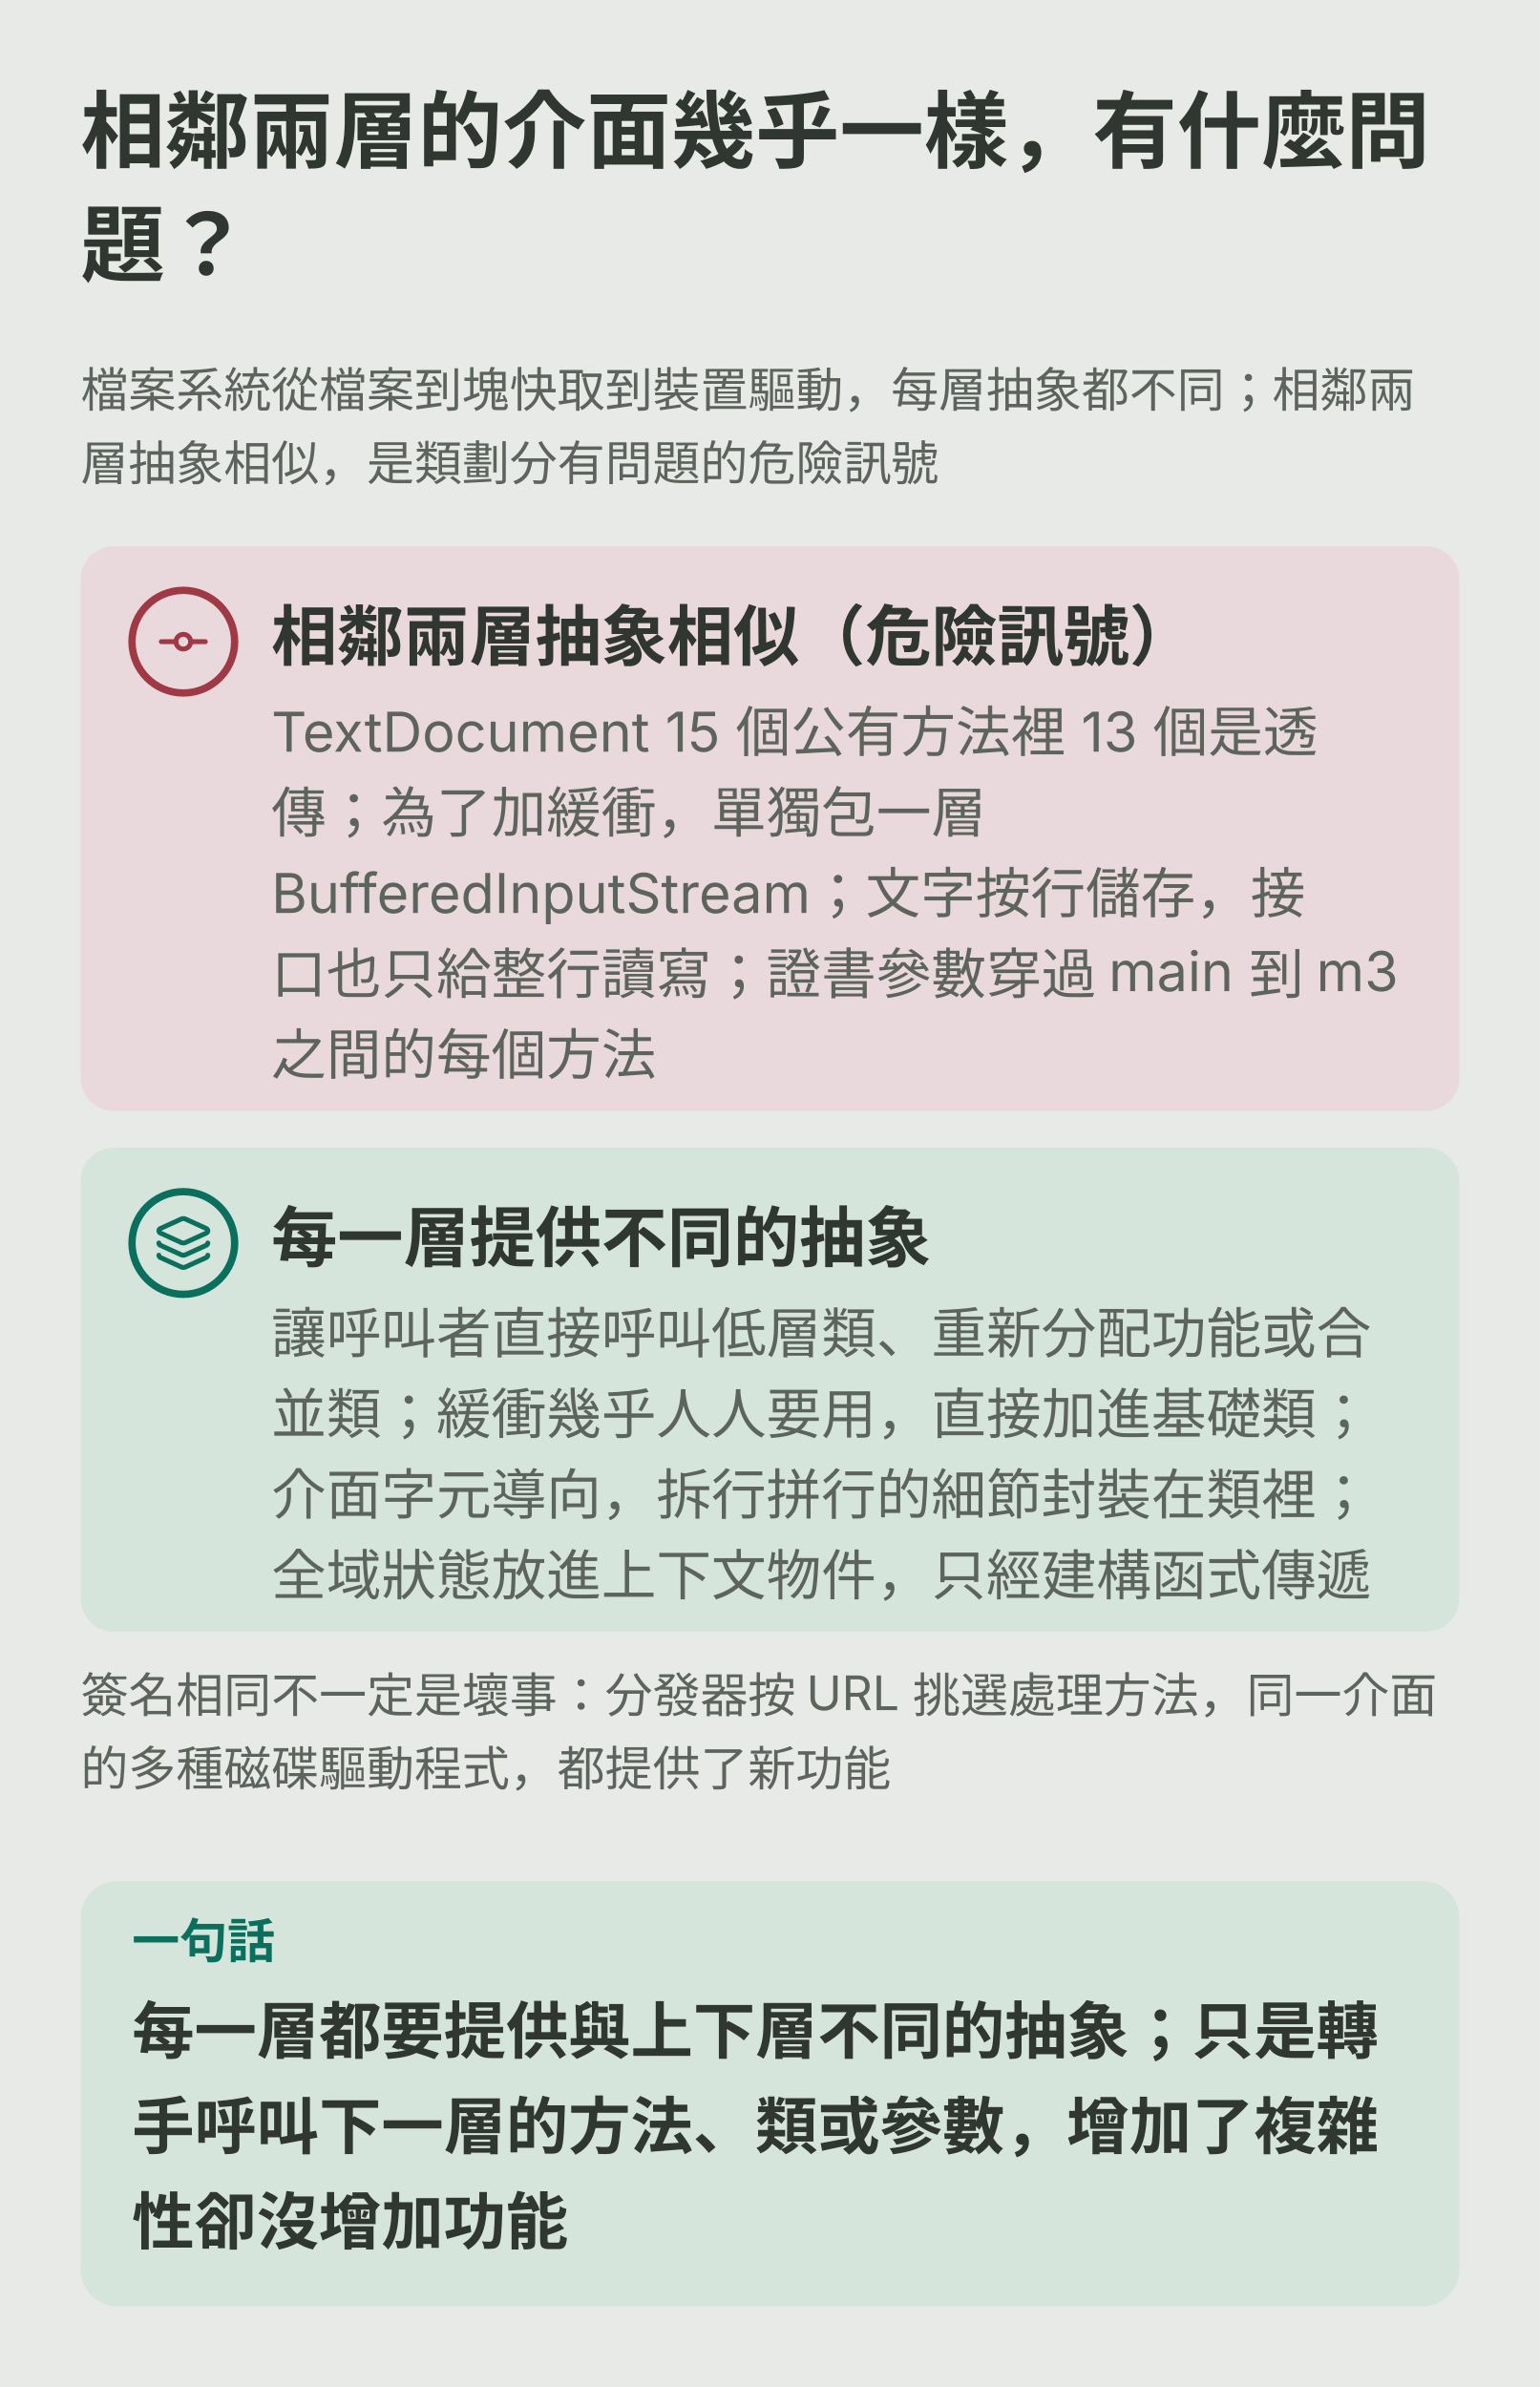
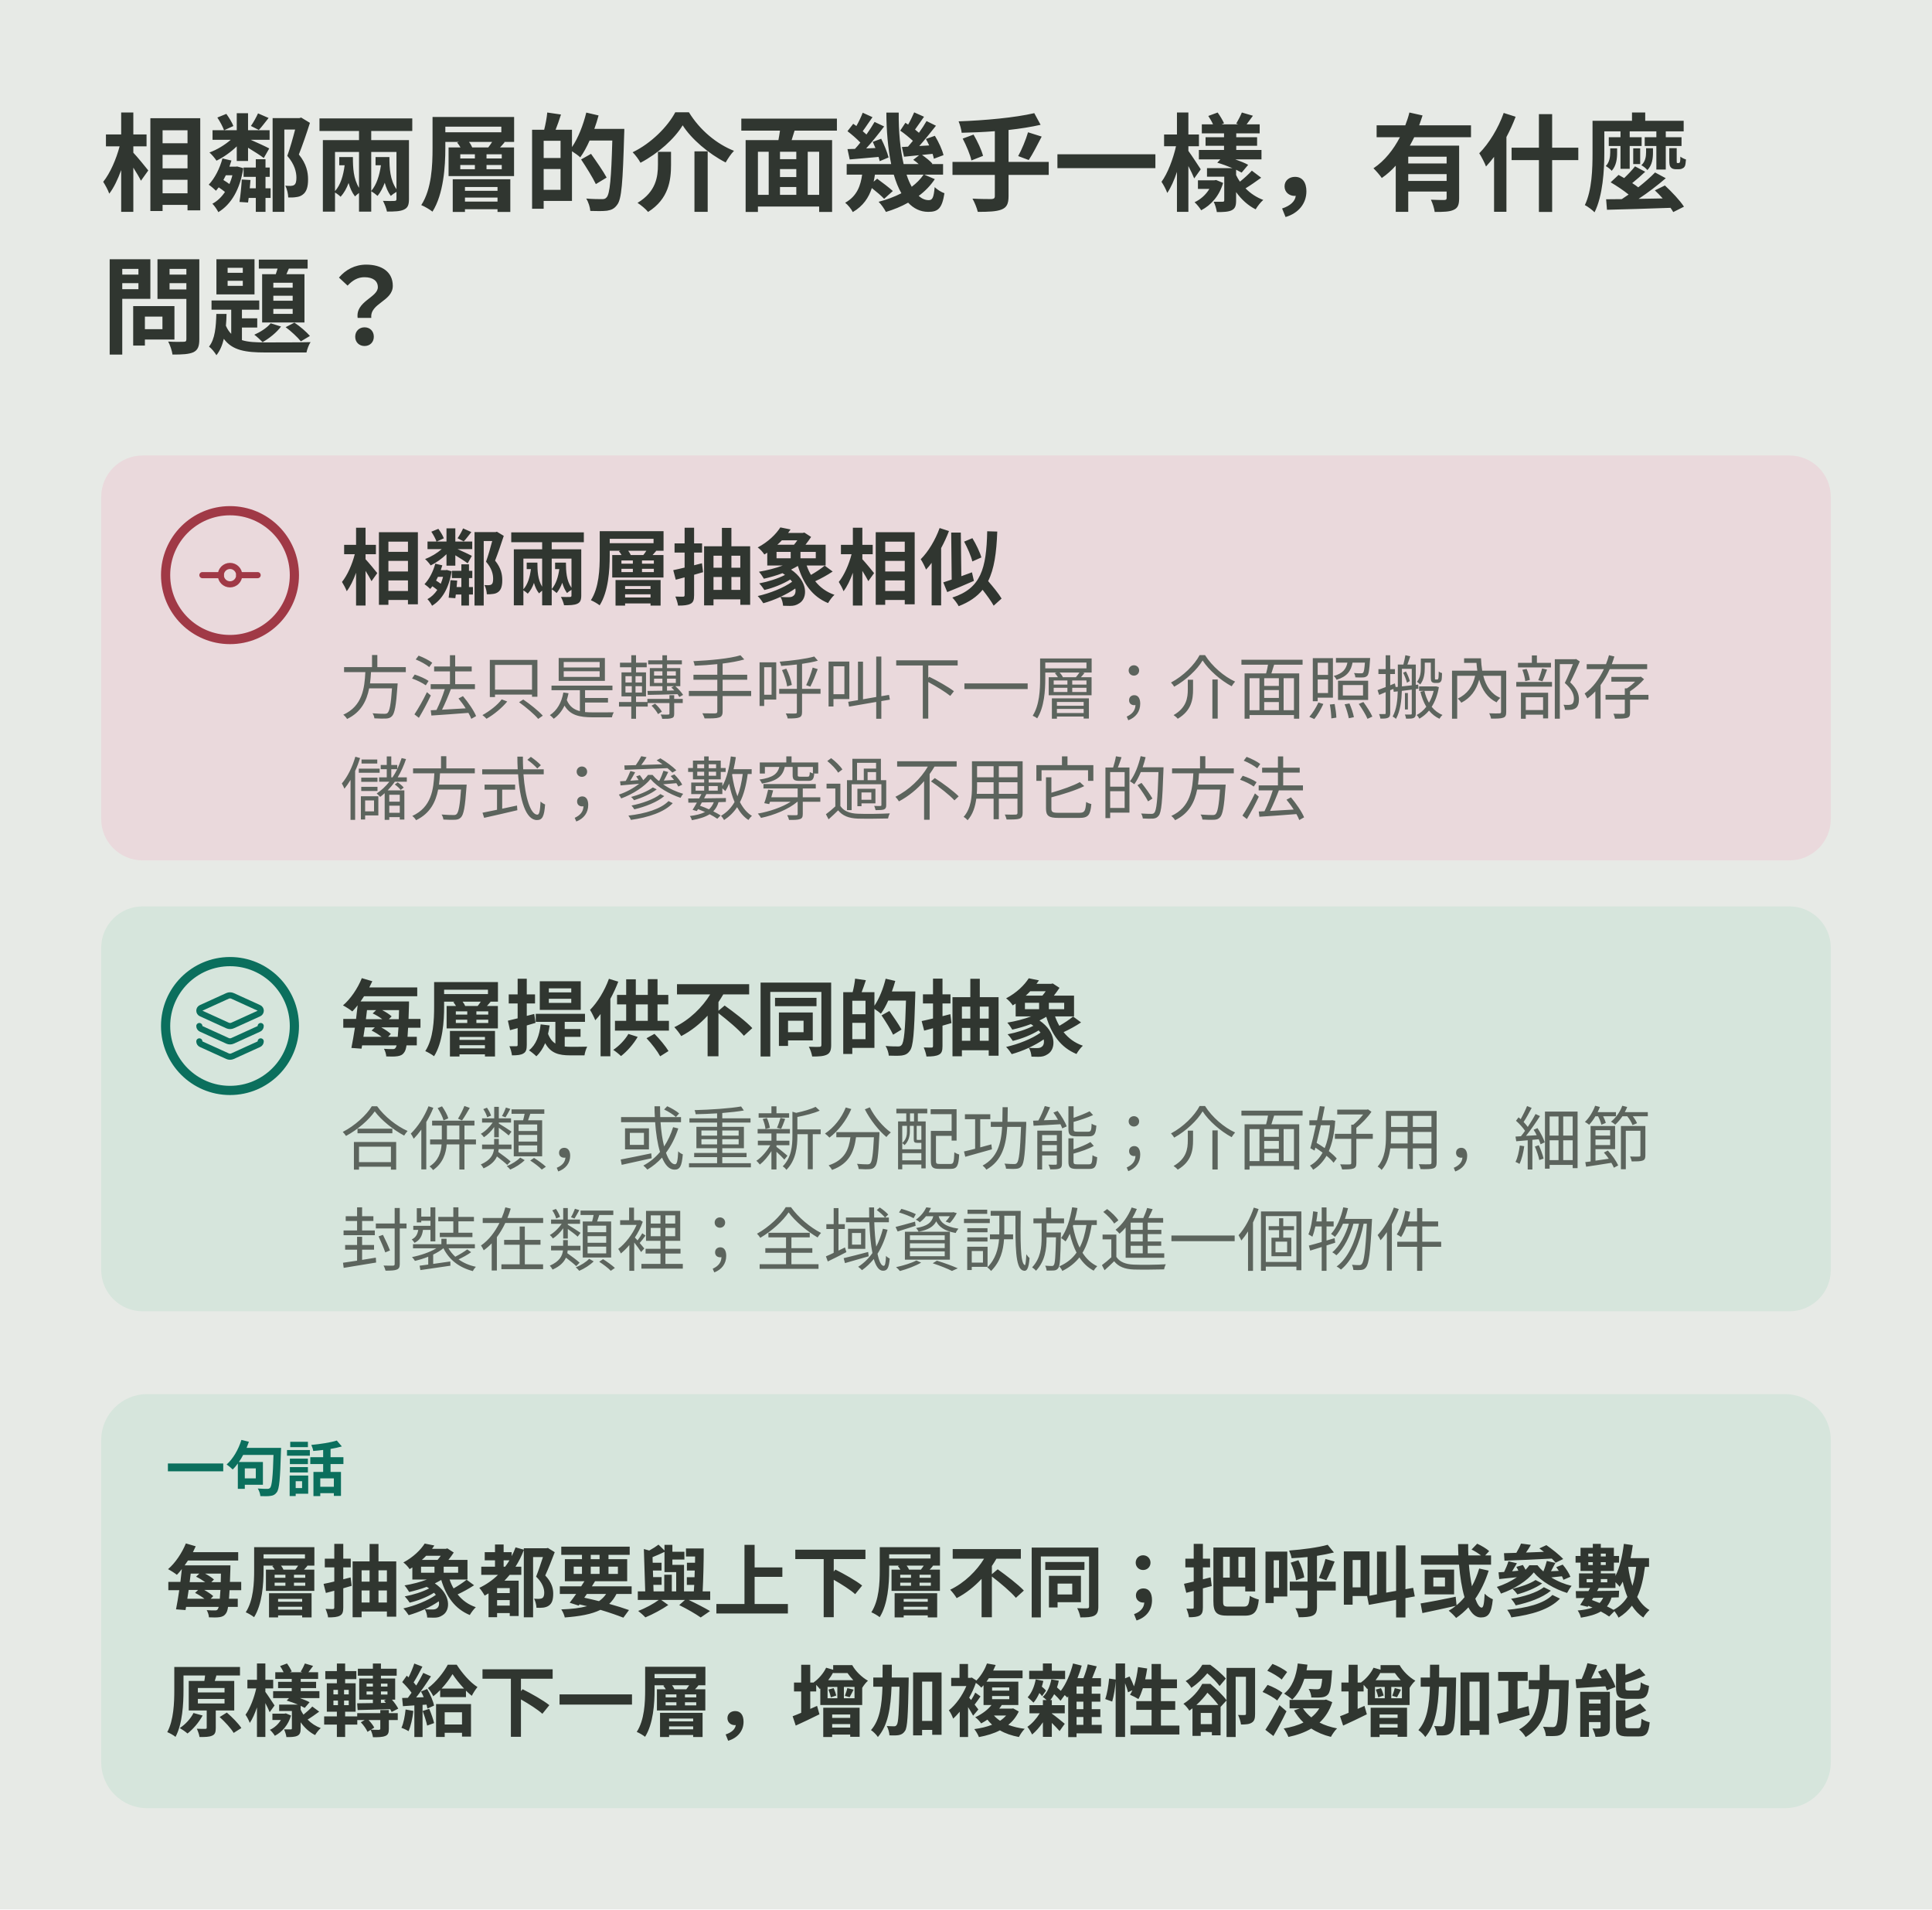
- <svg xmlns="http://www.w3.org/2000/svg" viewBox="0 0 420 651" role="img" aria-labelledby="ch07m-title ch07m-desc">
-   <rect width="420" height="651" fill="var(--diagram-bg,#e7eae6)" />
+ <svg xmlns="http://www.w3.org/2000/svg" viewBox="0 0 420 415" role="img" aria-labelledby="ch07m-title ch07m-desc">
+   <rect width="420" height="415" fill="var(--diagram-bg,#e7eae6)" />
  <g font-family="system-ui,-apple-system,'PingFang SC','Microsoft YaHei',sans-serif" fill="var(--diagram-ink,#303630)">
    <defs>
      <marker id="ch07m-arrow" viewBox="0 0 10 10" refX="9" refY="5" markerWidth="9" markerHeight="9" orient="auto" markerUnits="userSpaceOnUse">
        <path d="M1 1L9 5L1 9Z" fill="var(--diagram-line,#aebbad)" />
      </marker>
    </defs>
-     <text x="22.0" y="44.0" font-size="23" font-weight="600">相鄰兩層的介面幾乎一樣，有什麼問</text>
-     <text x="22.0" y="75.0" font-size="23" font-weight="600">題？</text>
-     <text x="22.0" y="111.0" font-size="13" fill="var(--diagram-muted,#5c645d)">檔案系統從檔案到塊快取到裝置驅動，每層抽象都不同；相鄰兩</text>
-     <text x="22.0" y="131.0" font-size="13" fill="var(--diagram-muted,#5c645d)">層抽象相似，是類劃分有問題的危險訊號</text>
-     <rect x="22.0" y="149.0" width="376.0" height="154.0" rx="9" fill="var(--diagram-danger-soft,#ead9dc)" />
-     <circle cx="50.0" cy="175.0" r="14" fill="var(--diagram-danger-soft,#ead9dc)" stroke="var(--diagram-danger,#a03946)" stroke-width="2" />
-     <g transform="translate(42.0,167.0) scale(0.667)" fill="none" stroke="var(--diagram-danger,#a03946)" stroke-width="2" stroke-linecap="round" stroke-linejoin="round">
+     <text x="22.0" y="44.0" font-size="23" font-weight="600">相鄰兩層的介面幾乎一樣，有什麼</text>
+     <text x="22.0" y="75.0" font-size="23" font-weight="600">問題？</text>
+     <rect x="22.0" y="99.0" width="376.0" height="88.0" rx="9" fill="var(--diagram-danger-soft,#ead9dc)" />
+     <circle cx="50.0" cy="125.0" r="14" fill="var(--diagram-danger-soft,#ead9dc)" stroke="var(--diagram-danger,#a03946)" stroke-width="2" />
+     <g transform="translate(42.0,117.0) scale(0.667)" fill="none" stroke="var(--diagram-danger,#a03946)" stroke-width="2" stroke-linecap="round" stroke-linejoin="round">
      <circle cx="12" cy="12" r="3" />
      <line x1="3" x2="9" y1="12" y2="12" />
      <line x1="15" x2="21" y1="12" y2="12" />
    </g>
-     <text x="74.0" y="180.0" font-size="18" font-weight="600">相鄰兩層抽象相似（危險訊號）</text>
-     <text x="74.0" y="205.0" font-size="15" fill="var(--diagram-muted,#5c645d)">TextDocument 15 個公有方法裡 13 個是透</text>
-     <text x="74.0" y="227.0" font-size="15" fill="var(--diagram-muted,#5c645d)">傳；為了加緩衝，單獨包一層</text>
-     <text x="74.0" y="249.0" font-size="15" fill="var(--diagram-muted,#5c645d)">BufferedInputStream；文字按行儲存，接</text>
-     <text x="74.0" y="271.0" font-size="15" fill="var(--diagram-muted,#5c645d)">口也只給整行讀寫；證書參數穿過 main 到 m3</text>
-     <text x="74.0" y="293.0" font-size="15" fill="var(--diagram-muted,#5c645d)">之間的每個方法</text>
-     <rect x="22.0" y="313.0" width="376.0" height="132.0" rx="9" fill="var(--diagram-primary-soft,#d6e5dc)" />
-     <circle cx="50.0" cy="339.0" r="14" fill="var(--diagram-primary-soft,#d6e5dc)" stroke="var(--diagram-primary,#0b6f5d)" stroke-width="2" />
-     <g transform="translate(42.0,331.0) scale(0.667)" fill="none" stroke="var(--diagram-primary,#0b6f5d)" stroke-width="2" stroke-linecap="round" stroke-linejoin="round">
+     <text x="74.0" y="130.0" font-size="18" font-weight="600">相鄰兩層抽象相似</text>
+     <text x="74.0" y="155.0" font-size="15" fill="var(--diagram-muted,#5c645d)">方法只是轉手呼叫下一層；介面照搬內部存</text>
+     <text x="74.0" y="177.0" font-size="15" fill="var(--diagram-muted,#5c645d)">儲方式；參數穿過不用它的方法</text>
+     <rect x="22.0" y="197.0" width="376.0" height="88.0" rx="9" fill="var(--diagram-primary-soft,#d6e5dc)" />
+     <circle cx="50.0" cy="223.0" r="14" fill="var(--diagram-primary-soft,#d6e5dc)" stroke="var(--diagram-primary,#0b6f5d)" stroke-width="2" />
+     <g transform="translate(42.0,215.0) scale(0.667)" fill="none" stroke="var(--diagram-primary,#0b6f5d)" stroke-width="2" stroke-linecap="round" stroke-linejoin="round">
      <path d="M12.83 2.18a2 2 0 0 0-1.66 0L2.6 6.08a1 1 0 0 0 0 1.83l8.58 3.91a2 2 0 0 0 1.66 0l8.58-3.9a1 1 0 0 0 0-1.83z" />
      <path d="M2 12a1 1 0 0 0 .58.91l8.6 3.91a2 2 0 0 0 1.65 0l8.58-3.9A1 1 0 0 0 22 12" />
      <path d="M2 17a1 1 0 0 0 .58.91l8.6 3.91a2 2 0 0 0 1.65 0l8.58-3.9A1 1 0 0 0 22 17" />
    </g>
-     <text x="74.0" y="344.0" font-size="18" font-weight="600">每一層提供不同的抽象</text>
-     <text x="74.0" y="369.0" font-size="15" fill="var(--diagram-muted,#5c645d)">讓呼叫者直接呼叫低層類、重新分配功能或合</text>
-     <text x="74.0" y="391.0" font-size="15" fill="var(--diagram-muted,#5c645d)">並類；緩衝幾乎人人要用，直接加進基礎類；</text>
-     <text x="74.0" y="413.0" font-size="15" fill="var(--diagram-muted,#5c645d)">介面字元導向，拆行拼行的細節封裝在類裡；</text>
-     <text x="74.0" y="435.0" font-size="15" fill="var(--diagram-muted,#5c645d)">全域狀態放進上下文物件，只經建構函式傳遞</text>
-     <text x="22.0" y="467.0" font-size="13" fill="var(--diagram-muted,#5c645d)">簽名相同不一定是壞事：分發器按 URL 挑選處理方法，同一介面</text>
-     <text x="22.0" y="487.0" font-size="13" fill="var(--diagram-muted,#5c645d)">的多種磁碟驅動程式，都提供了新功能</text>
-     <rect x="22.0" y="513.0" width="376.0" height="116.0" rx="10" fill="var(--diagram-primary-soft,#d6e5dc)" />
-     <text x="36.0" y="534.0" font-size="13" font-weight="600" fill="var(--diagram-primary,#0b6f5d)">一句話</text>
-     <text x="36.0" y="560.0" font-size="17" font-weight="600">每一層都要提供與上下層不同的抽象；只是轉</text>
-     <text x="36.0" y="586.0" font-size="17" font-weight="600">手呼叫下一層的方法、類或參數，增加了複雜</text>
-     <text x="36.0" y="612.0" font-size="17" font-weight="600">性卻沒增加功能</text>
+     <text x="74.0" y="228.0" font-size="18" font-weight="600">每層提供不同的抽象</text>
+     <text x="74.0" y="253.0" font-size="15" fill="var(--diagram-muted,#5c645d)">合併類，或重新分配功能；介面好用，細節</text>
+     <text x="74.0" y="275.0" font-size="15" fill="var(--diagram-muted,#5c645d)">封裝在類裡；全域資訊放進一個物件</text>
+     <rect x="22.0" y="303.0" width="376.0" height="90.0" rx="10" fill="var(--diagram-primary-soft,#d6e5dc)" />
+     <text x="36.0" y="324.0" font-size="13" font-weight="600" fill="var(--diagram-primary,#0b6f5d)">一句話</text>
+     <text x="36.0" y="350.0" font-size="17" font-weight="600">每層抽象都要與上下層不同；把呼叫或參數</text>
+     <text x="36.0" y="376.0" font-size="17" font-weight="600">原樣轉給下一層，增加複雜性卻沒增加功能</text>
  </g>
</svg>
